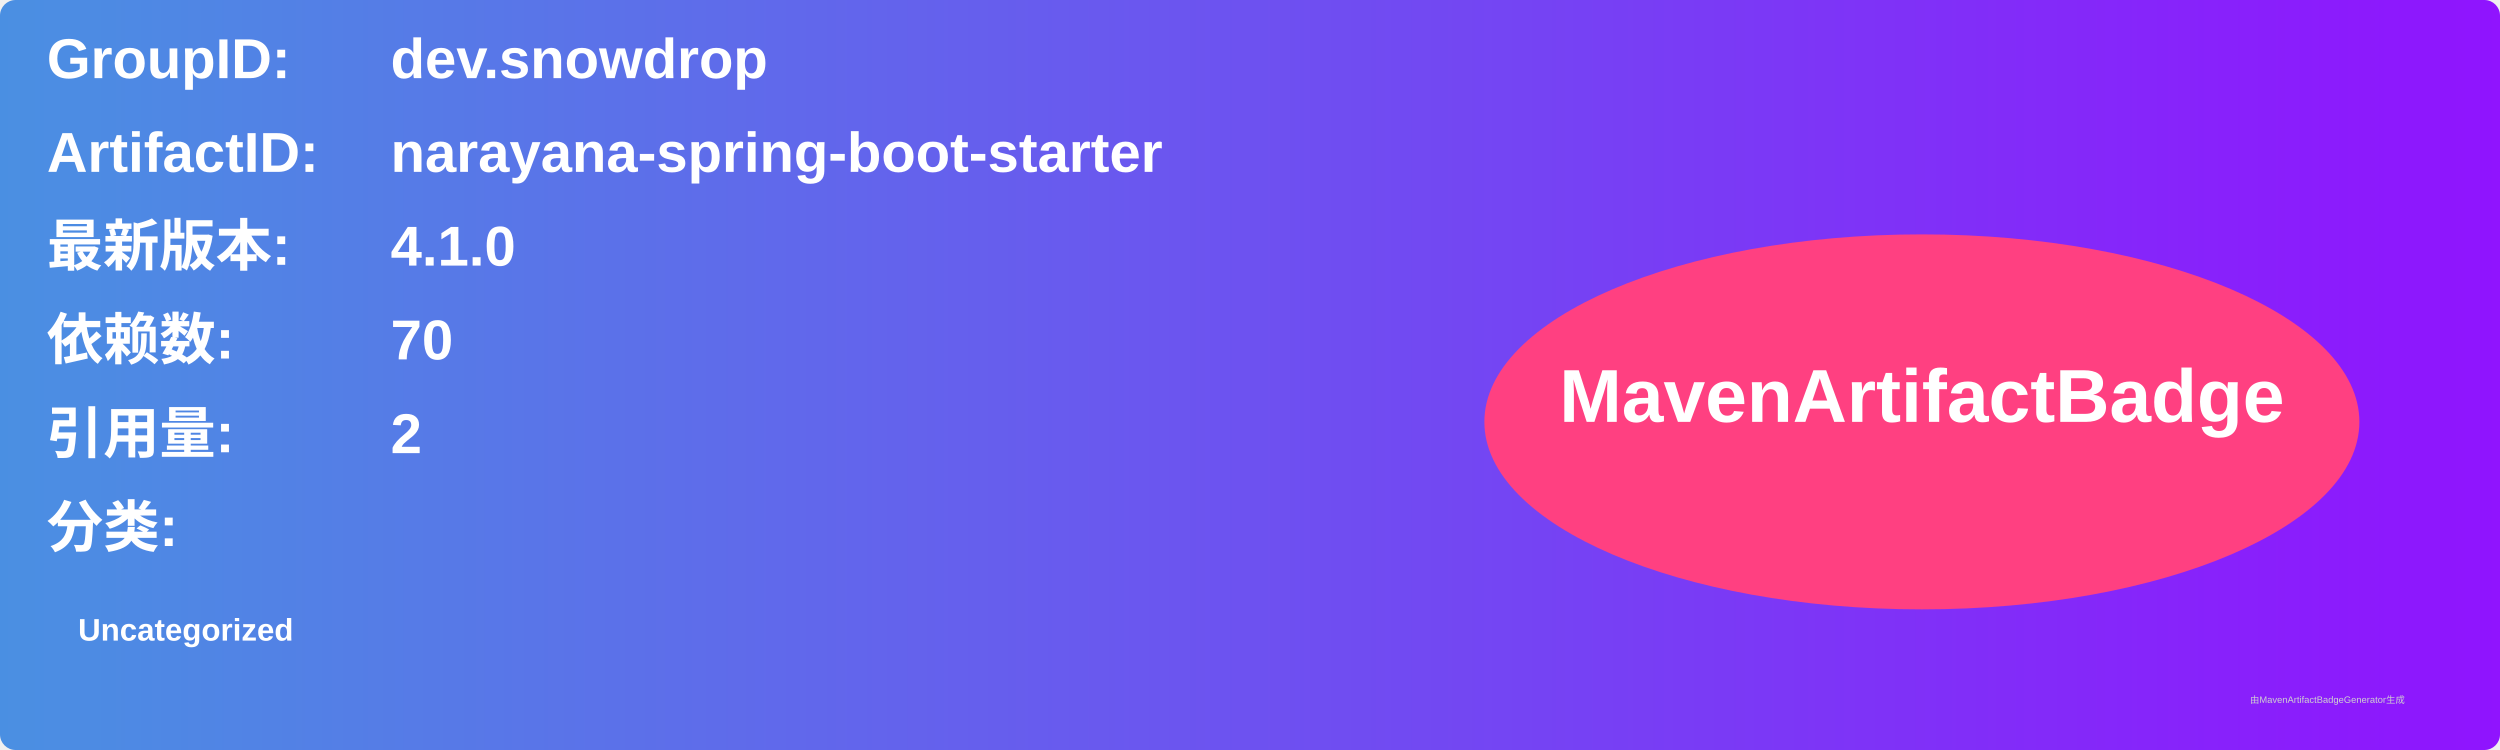
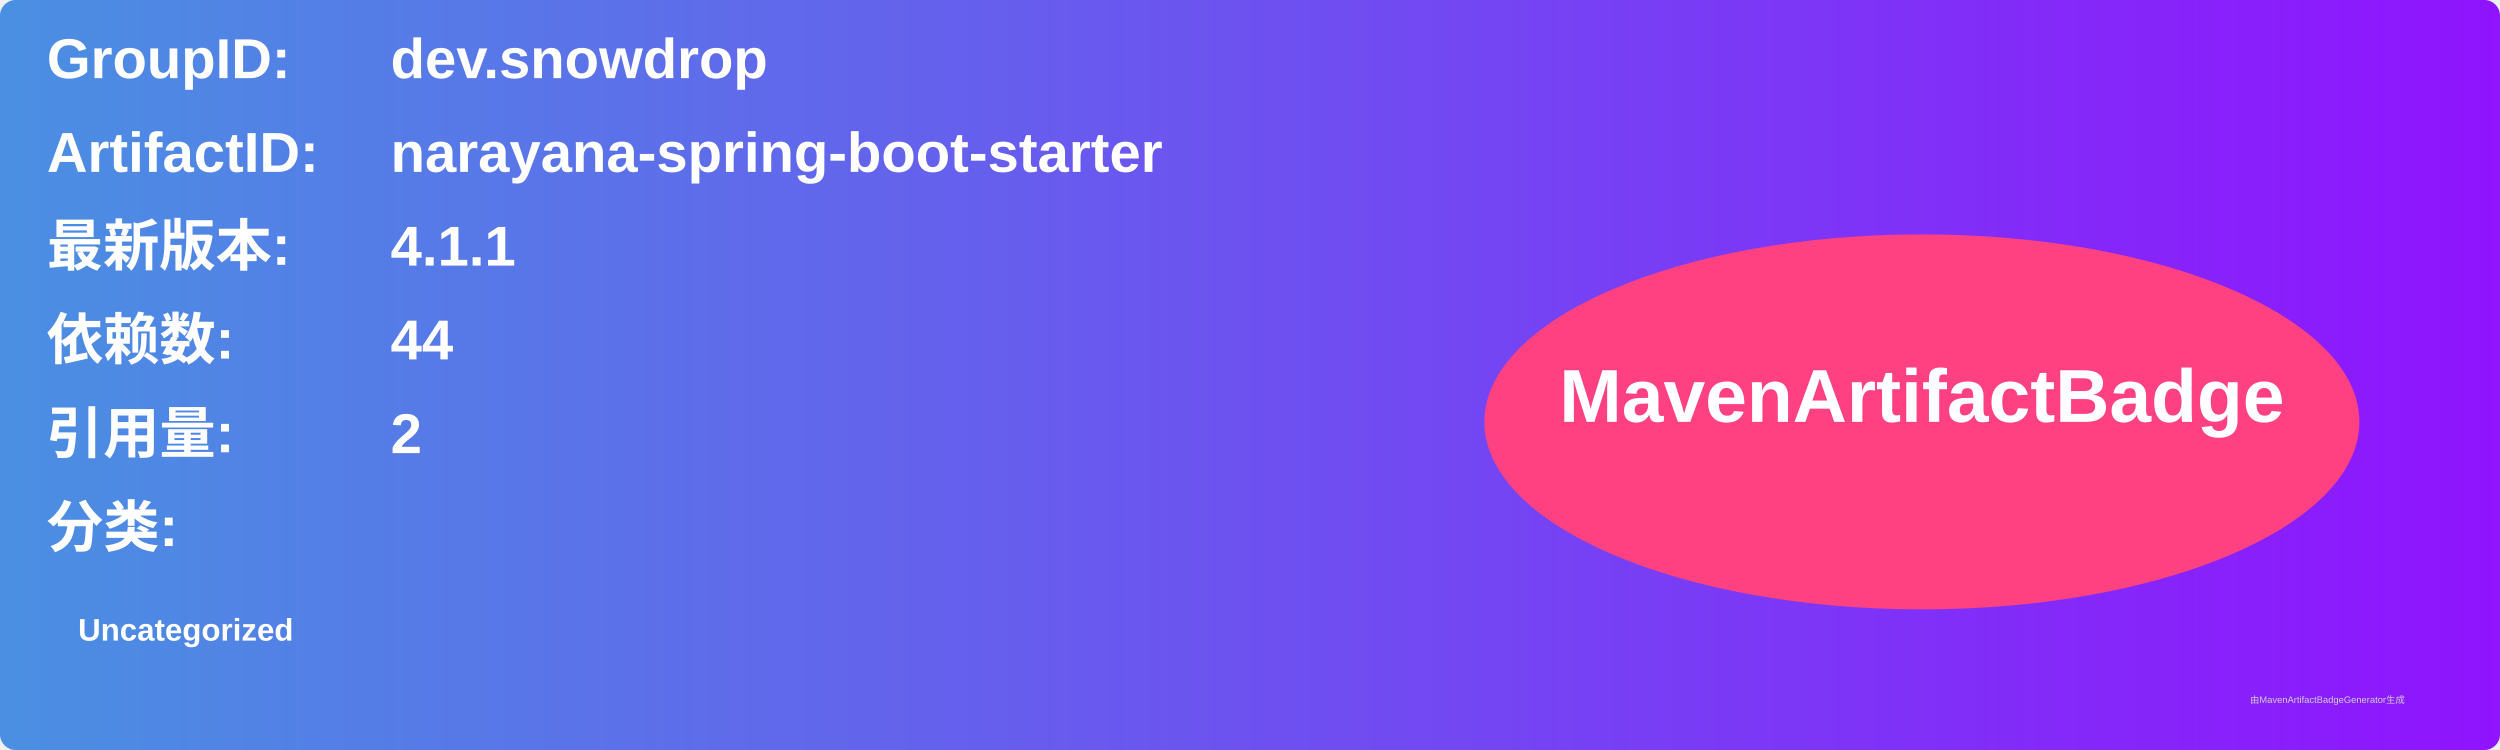
<svg xmlns="http://www.w3.org/2000/svg" width="800" height="240" viewBox="0 0 800 240">
  <linearGradient id="grad" x1="0%" y1="0%" x2="100%" y2="0%">
    <stop offset="0%" stop-color="#4a90e2" />
    <stop offset="100%" stop-color="#9013fe" />
  </linearGradient>
  <rect width="100%" height="100%" rx="5" ry="5" fill="url(#grad)" />
  <g transform="translate(15, 15)">
    <text x="0" y="10" font-family="Arial" font-size="18" fill="white" font-weight="bold" width="260">GroupID:</text>
    <text x="110" y="10" font-family="Arial" font-size="18" fill="white" font-weight="bold" width="460">dev.snowdrop</text>
    <text x="0" y="40" font-family="Arial" font-size="18" fill="white" font-weight="bold" width="260">ArtifactID:</text>
    <text x="110" y="40" font-family="Arial" font-size="18" fill="white" font-weight="bold" width="460">narayana-spring-boot-starter</text>
    <text x="0" y="70" font-family="Arial" font-size="18" fill="white" font-weight="bold">最新版本:</text>
    <text x="110" y="70" font-family="Arial" font-size="18" fill="white" font-weight="bold">
-       <tspan font-weight="bold">4.1.0</tspan>
+       <tspan font-weight="bold">4.1.1</tspan>
    </text>
    <text x="0" y="100" font-family="Arial" font-size="18" fill="white" font-weight="bold">依赖数: </text>
    <text x="110" y="100" font-family="Arial" font-size="18" fill="white">
-       <tspan font-weight="bold">70</tspan>
+       <tspan font-weight="bold">44</tspan>
    </text>
    <text x="0" y="130" font-family="Arial" font-size="18" fill="white" font-weight="bold">引用量: </text>
    <text x="110" y="130" font-family="Arial" font-size="18" fill="white">
      <tspan font-weight="bold">2</tspan>
    </text>
    <text x="0" y="160" font-family="Arial" font-size="18" fill="white" font-weight="bold">分类:</text>
    <text x="10" y="190" font-family="Arial" font-size="10" fill="white">
      <tspan font-weight="bold">Uncategorized</tspan>
    </text>
    <ellipse cx="600" cy="120" rx="140" ry="60" fill="#ff4081" />
    <text x="600" y="120" text-anchor="middle" font-family="Arial" font-size="24" fill="white" font-weight="bold">MavenArtifactBadge</text>
  </g>
  <text x="720" y="225" font-family="Arial" font-size="3" fill="#d0d0d0">由MavenArtifactBadgeGenerator生成</text>
</svg>
